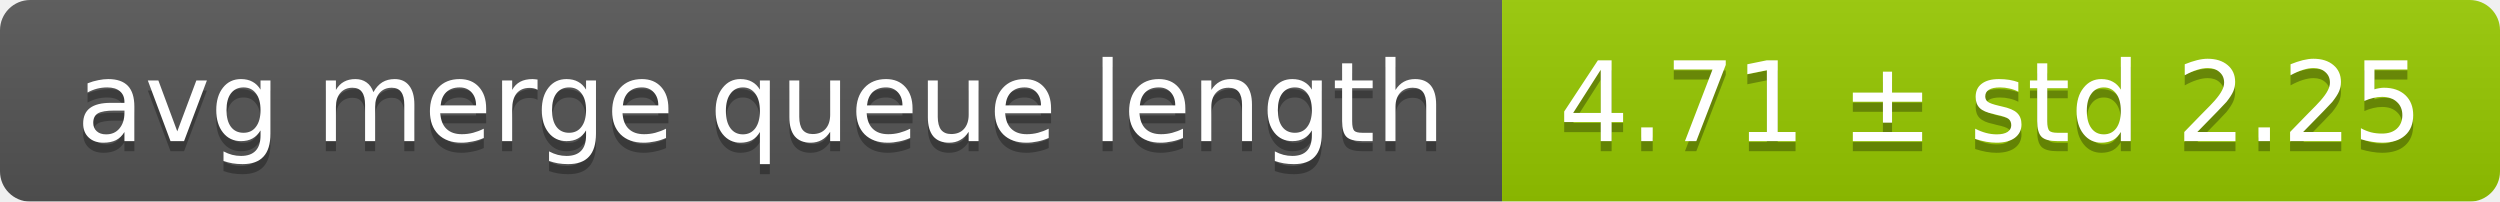
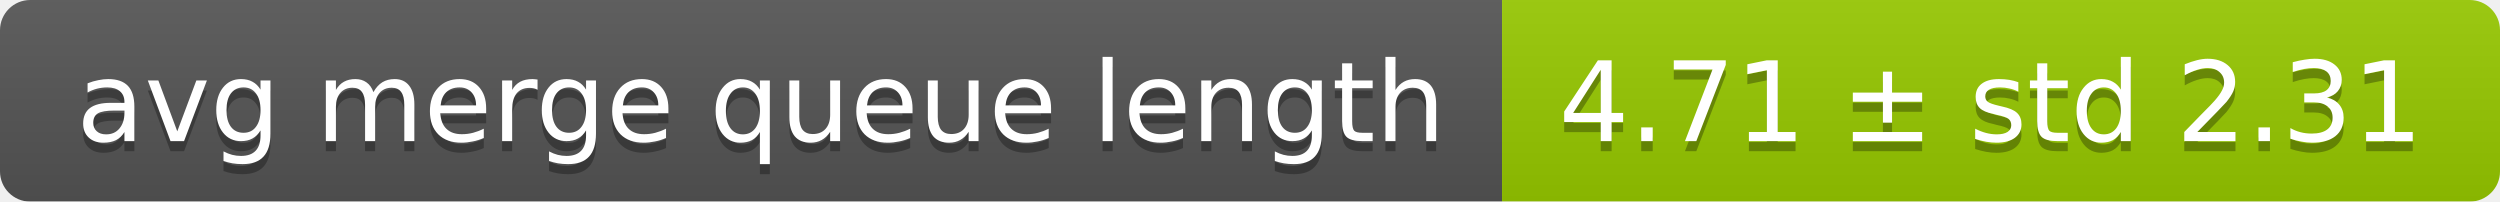
<svg xmlns="http://www.w3.org/2000/svg" width="248" height="20">
  <linearGradient id="smooth" x2="0" y2="100%">
    <stop offset="0" stop-color="#bbb" stop-opacity=".1" />
    <stop offset="1" stop-opacity=".1" />
  </linearGradient>
  <mask id="round">
    <rect width="248" height="20" rx="3" fill="#fff" />
  </mask>
  <g mask="url(#round)">
    <rect width="149" height="20" fill="#555" />
    <rect x="149" width="99" height="20" fill="#97ca00" />
    <rect width="248" height="20" fill="url(#smooth)" />
  </g>
  <g fill="#fff" text-anchor="middle" font-family="DejaVu Sans,Verdana,Geneva,sans-serif" font-size="11">
    <text x="75.5" y="15" fill="#010101" fill-opacity=".3">avg merge queue length</text>
    <text x="75.5" y="14">avg merge queue length</text>
-     <text x="197.5" y="15" fill="#010101" fill-opacity=".3">4.71 ± std 2.25</text>
-     <text x="197.5" y="14">4.71 ± std 2.25</text>
+     <text x="197.5" y="15" fill="#010101" fill-opacity=".3">4.71 ± std 2.31</text>
+     <text x="197.5" y="14">4.71 ± std 2.31</text>
  </g>
</svg>
